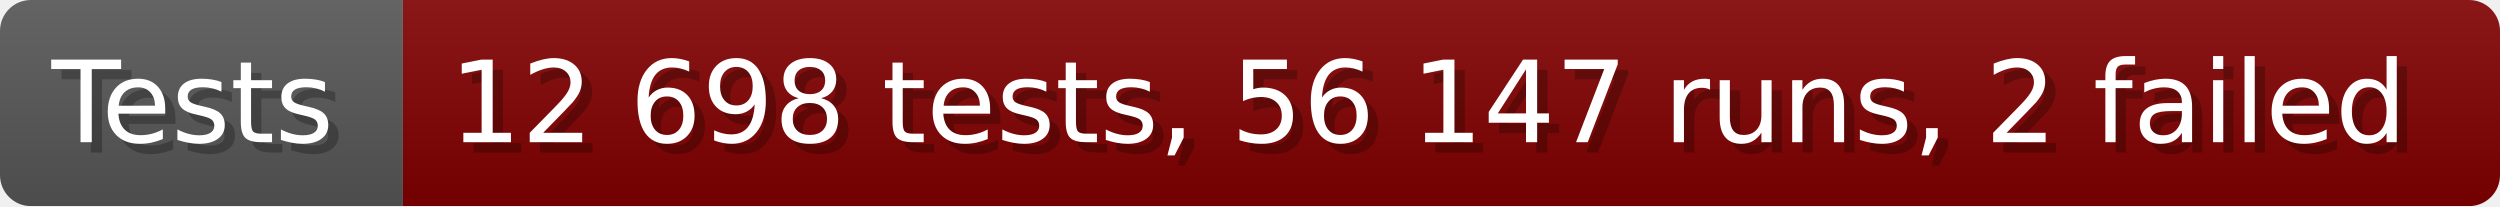
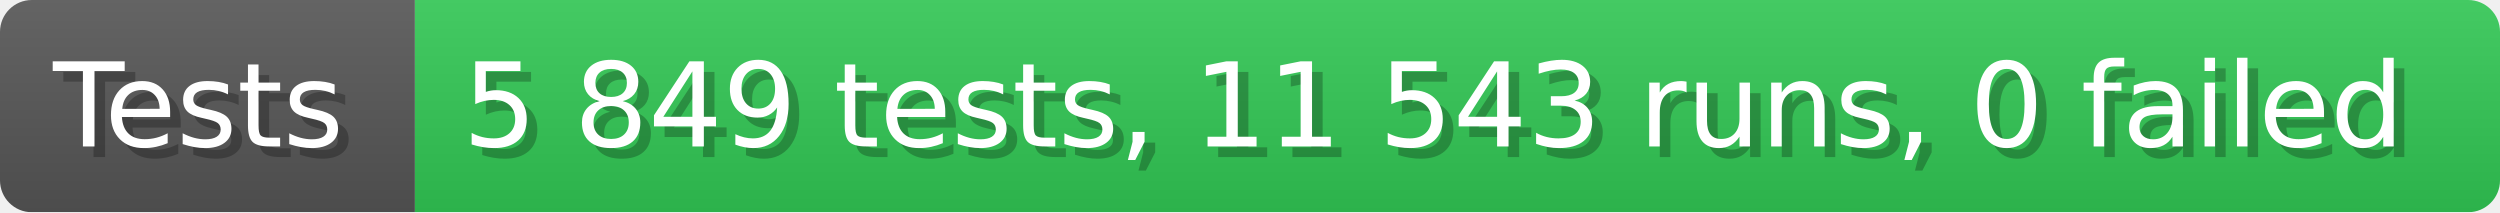
- <svg xmlns="http://www.w3.org/2000/svg" width="242.6" height="20" viewBox="0 0 2426 200" role="img" aria-label="Tests: 12 698 tests, 56 147 runs, 2 failed">
+ <svg xmlns="http://www.w3.org/2000/svg" width="235.6" height="20" viewBox="0 0 2356 200" role="img" aria-label="Tests: 5 849 tests, 11 543 runs, 0 failed">
  <linearGradient id="a" x2="0" y2="100%">
    <stop offset="0" stop-opacity=".1" stop-color="#EEE" />
    <stop offset="1" stop-opacity=".1" />
  </linearGradient>
  <mask id="m">
-     <rect width="2426" height="200" rx="30" fill="#FFF" />
+     <rect width="2356" height="200" rx="30" fill="#FFF" />
  </mask>
  <g mask="url(#m)">
    <rect width="391" height="200" fill="#555" />
-     <rect width="2035" height="200" fill="#800000" x="391" />
-     <rect width="2426" height="200" fill="url(#a)" />
+     <rect width="1965" height="200" fill="#31c653" x="391" />
+     <rect width="2356" height="200" fill="url(#a)" />
  </g>
  <g aria-hidden="true" fill="#fff" text-anchor="start" font-family="Verdana,DejaVu Sans,sans-serif" font-size="110">
    <text x="60" y="148" textLength="291" fill="#000" opacity="0.25">Tests</text>
    <text x="50" y="138" textLength="291">Tests</text>
-     <text x="446" y="148" textLength="1935" fill="#000" opacity="0.25">12 698 tests, 56 147 runs, 2 failed</text>
-     <text x="436" y="138" textLength="1935">12 698 tests, 56 147 runs, 2 failed</text>
+     <text x="446" y="148" textLength="1865" fill="#000" opacity="0.25">5 849 tests, 11 543 runs, 0 failed</text>
+     <text x="436" y="138" textLength="1865">5 849 tests, 11 543 runs, 0 failed</text>
  </g>
</svg>
